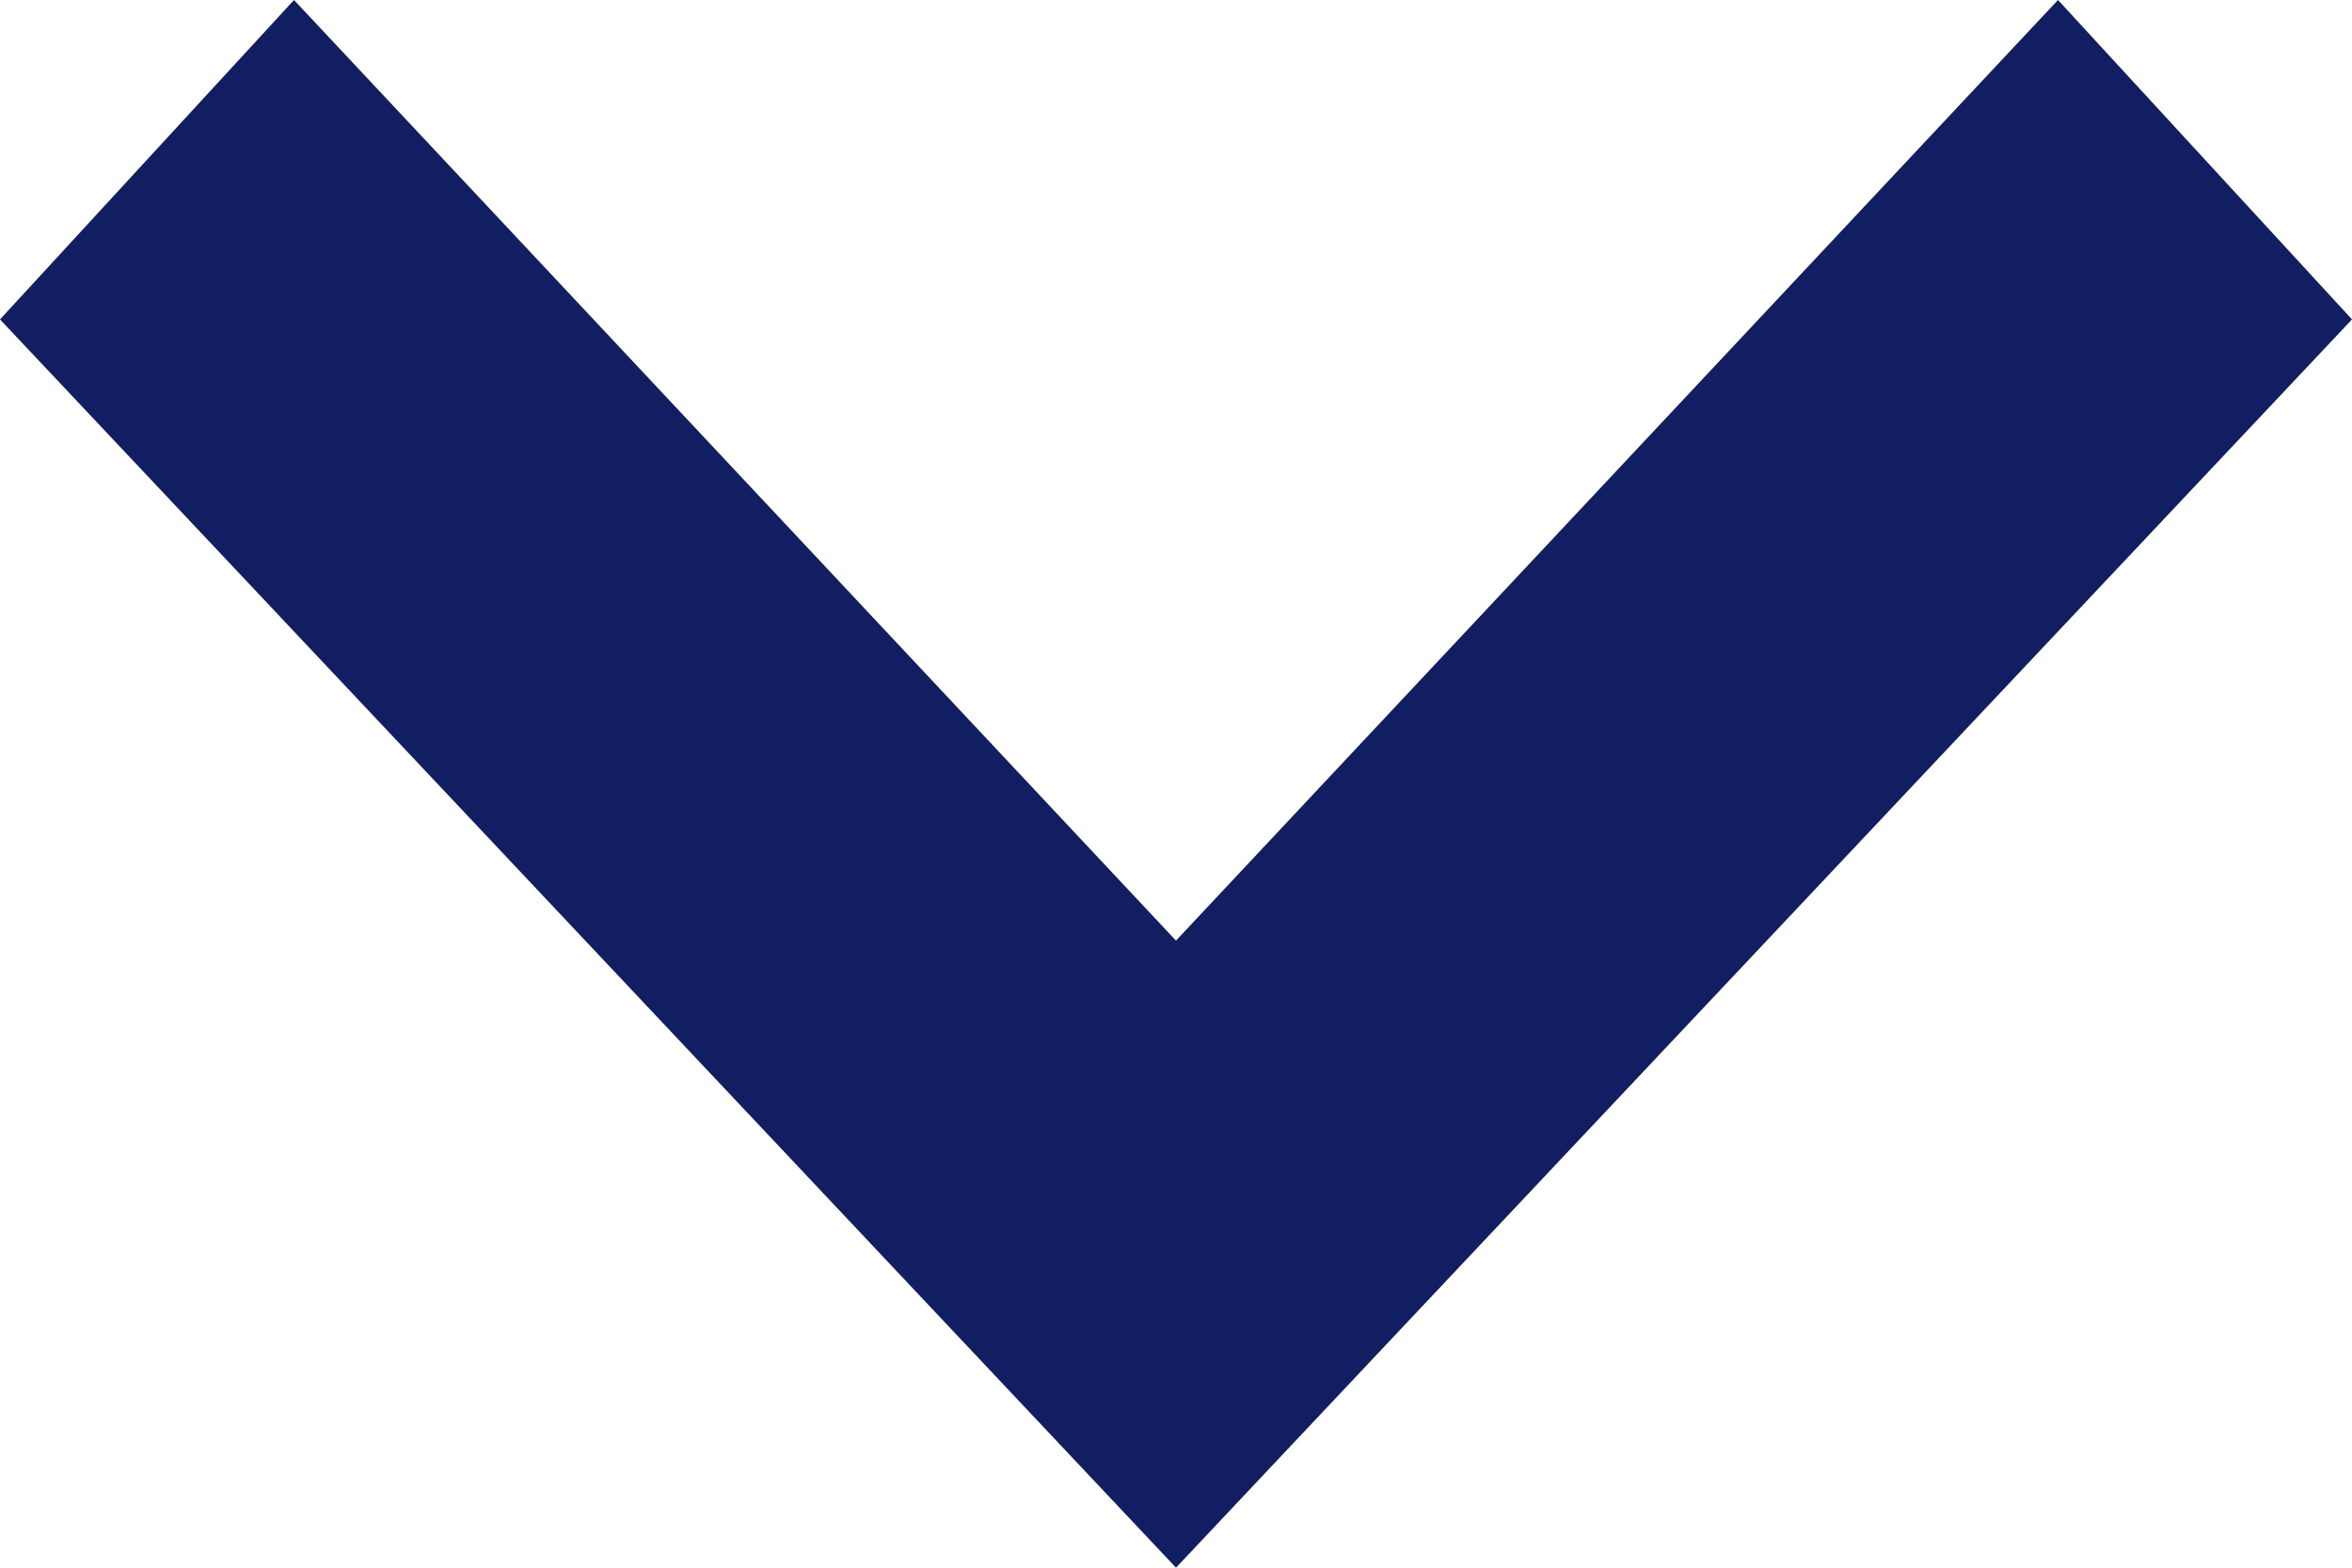
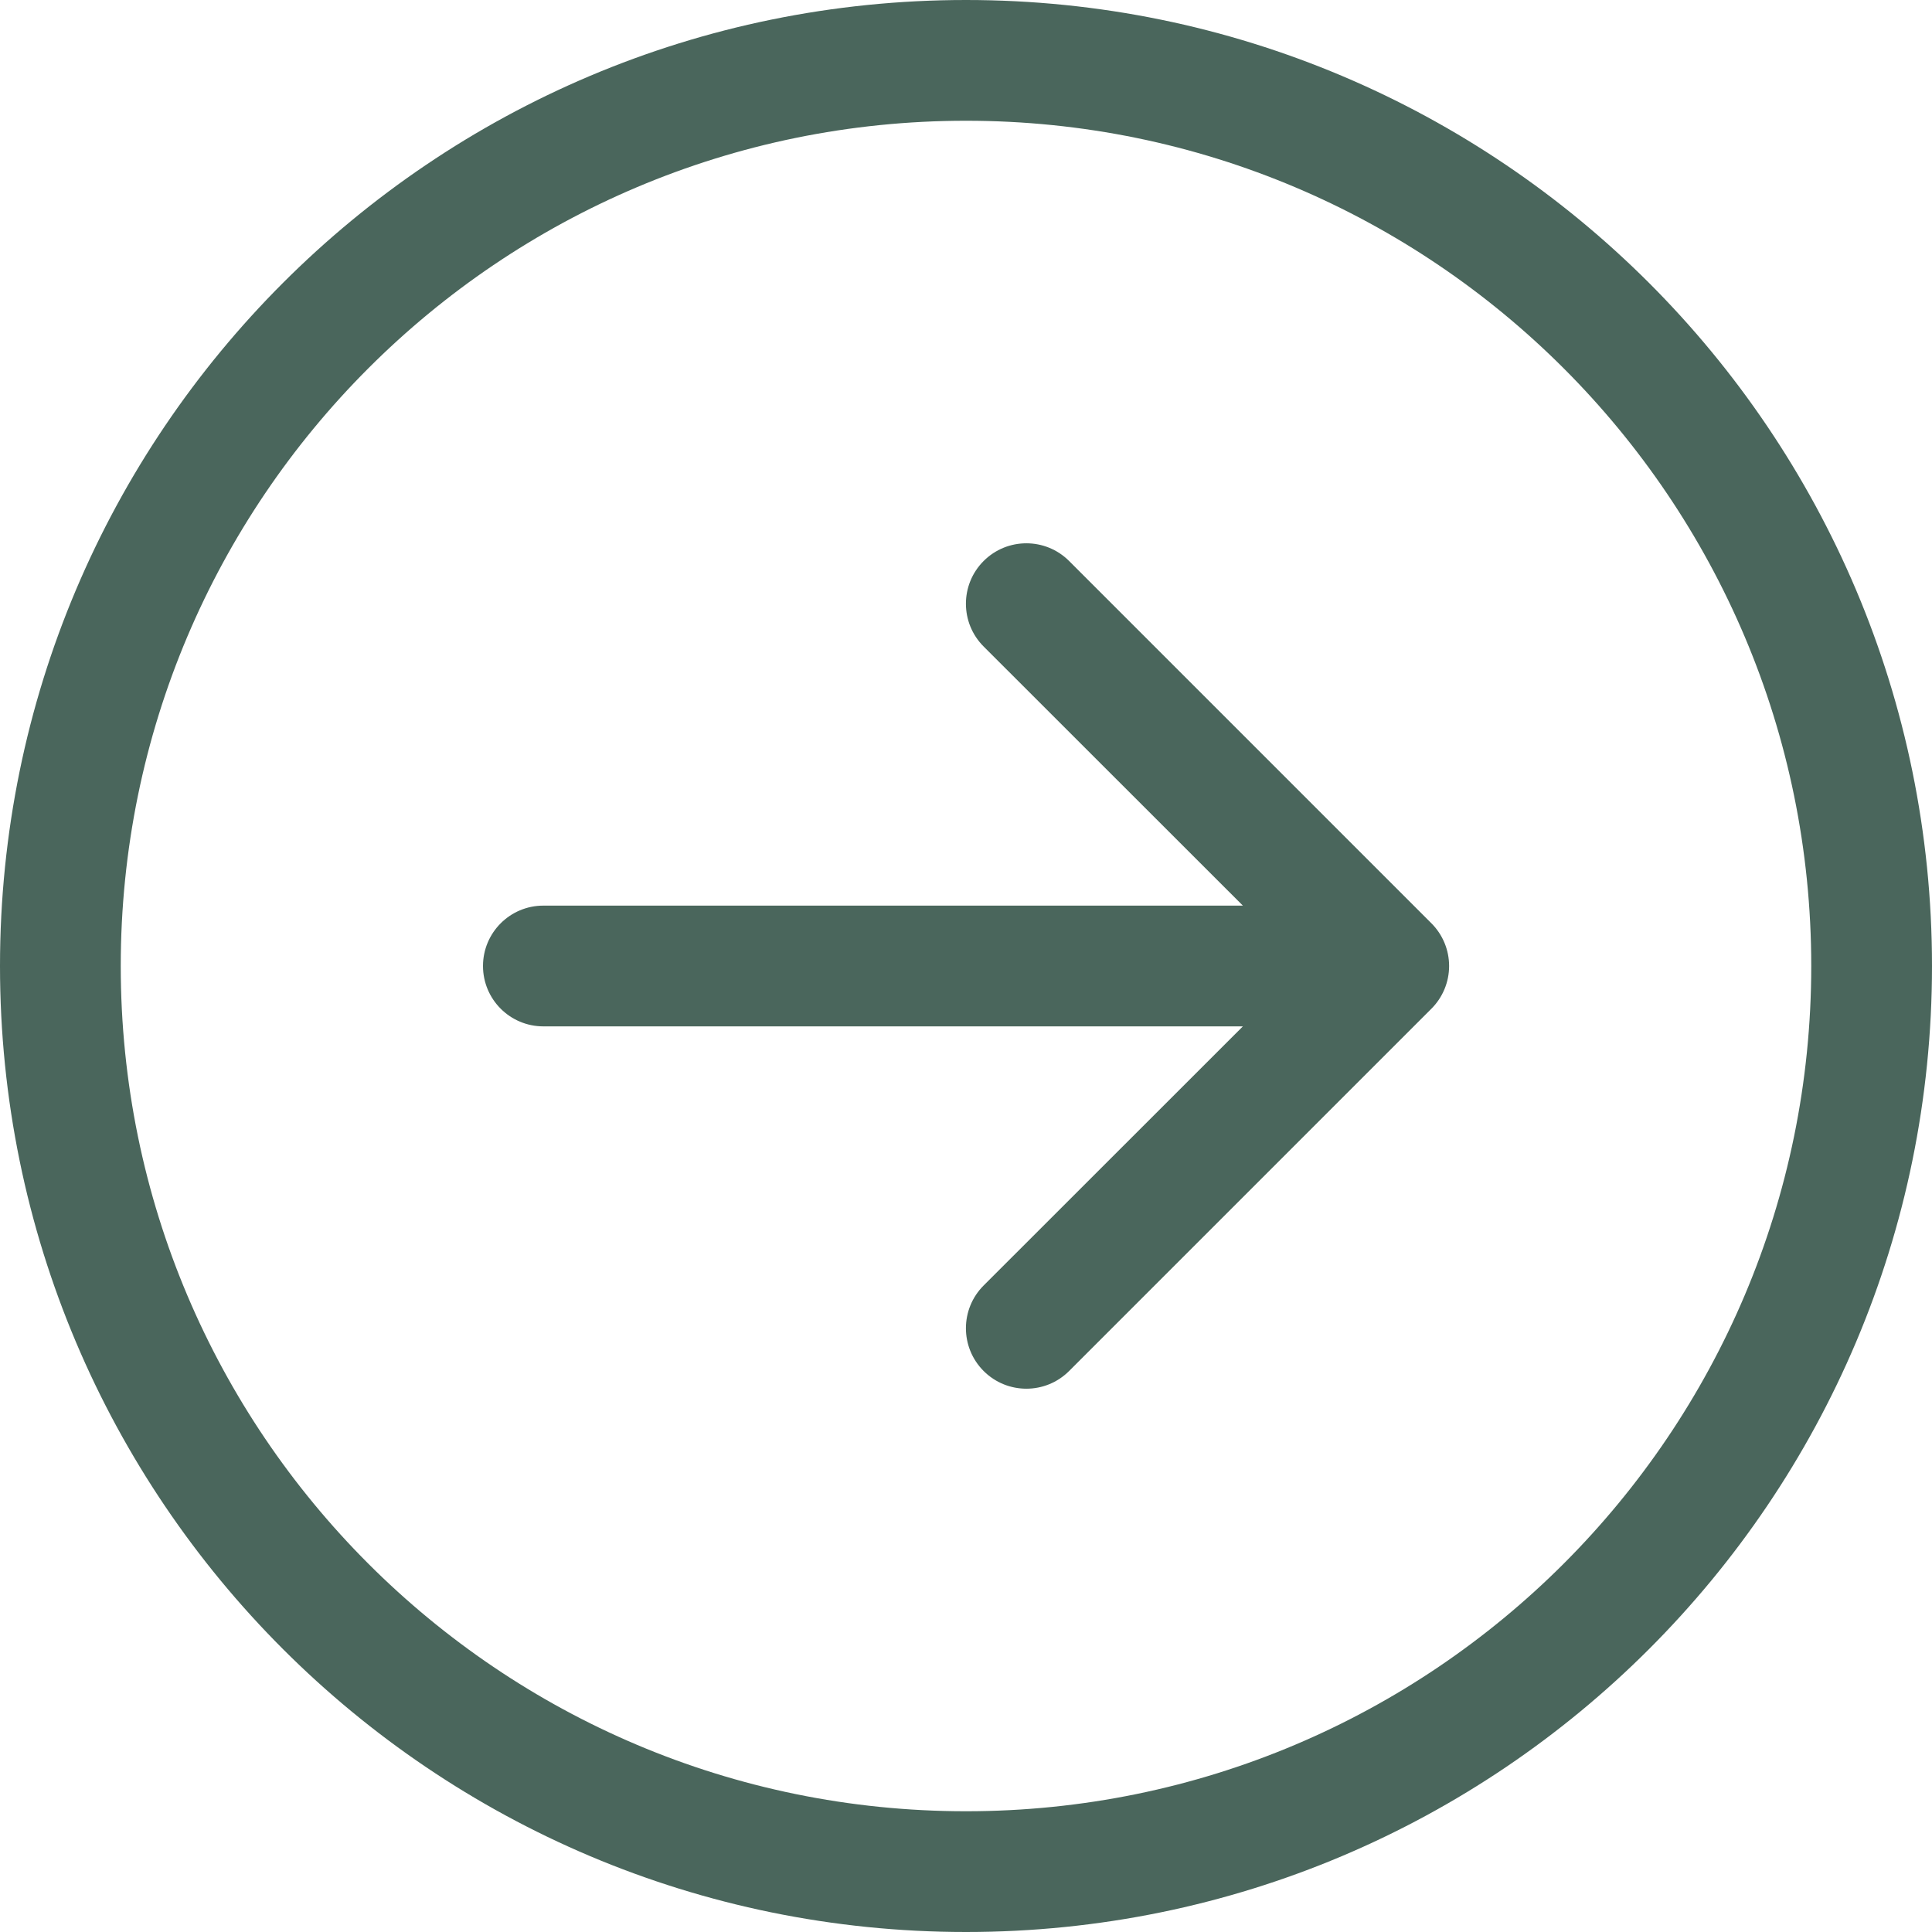
- <svg xmlns="http://www.w3.org/2000/svg" width="12" height="8" viewBox="0 0 12 8">
-   <path d="M0,1.5,1.63,0,8,6,1.63,12,0,10.5,4.8,6Z" transform="translate(12) rotate(90)" fill="#111e61" />
+ <svg xmlns="http://www.w3.org/2000/svg" width="16" height="16" viewBox="0 0 16 16">
+   <g id="Group_1182355" data-name="Group 1182355" transform="translate(-633 -5579.637)">
+     <path id="arrow-right-circle_3_" data-name="arrow-right-circle (3)" d="M1,8A7,7,0,1,0,8,1,7,7,0,0,0,1,8M16,8A8,8,0,1,1,8,0a8,8,0,0,1,8,8M4.5,7.5a.5.5,0,0,0,0,1h5.793L8.146,10.646a.5.5,0,1,0,.708.708l3-3a.5.5,0,0,0,0-.708l-3-3a.5.5,0,1,0-.708.708L10.293,7.5Z" transform="translate(633 5579.637)" fill="#4a665c" fill-rule="evenodd" />
+   </g>
</svg>
